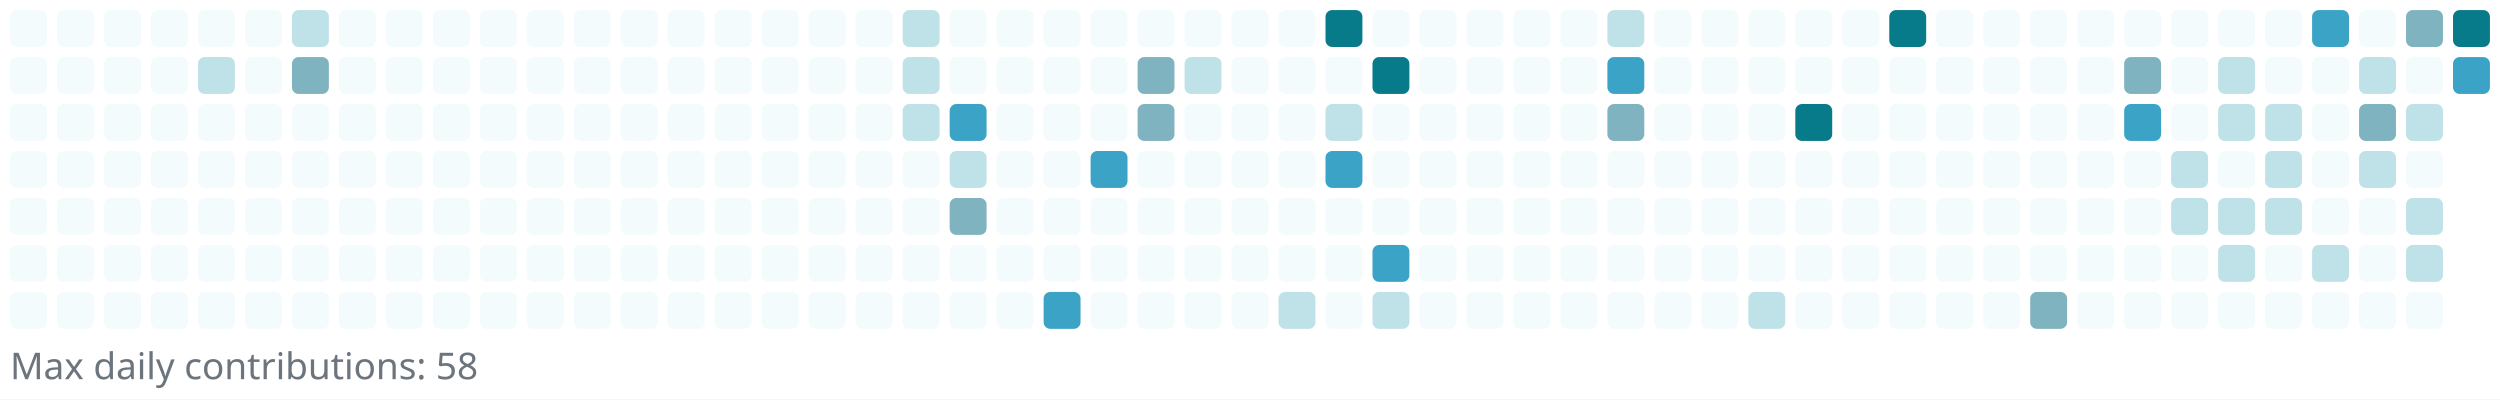
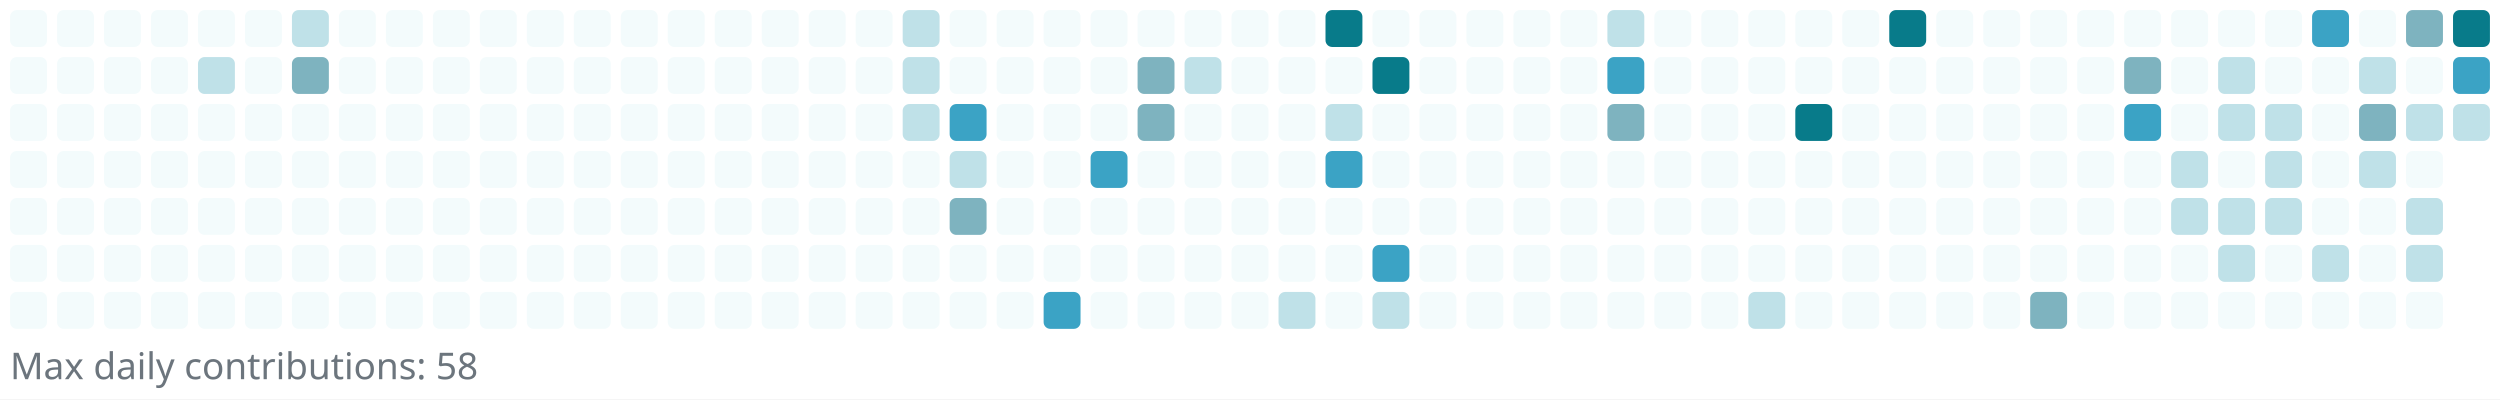
<svg xmlns="http://www.w3.org/2000/svg" width="745" height="119" viewBox="0 0 745 119" role="img" aria-label="Reotech736 contributions">
  <rect x="0" y="0" width="745" height="119" fill="white" />
  <g>
    <rect x="3" y="3" width="11" height="11" rx="2" ry="2" fill="#f3fbfc" />
    <rect x="3" y="17" width="11" height="11" rx="2" ry="2" fill="#f3fbfc" />
    <rect x="3" y="31" width="11" height="11" rx="2" ry="2" fill="#f3fbfc" />
    <rect x="3" y="45" width="11" height="11" rx="2" ry="2" fill="#f3fbfc" />
    <rect x="3" y="59" width="11" height="11" rx="2" ry="2" fill="#f3fbfc" />
    <rect x="3" y="73" width="11" height="11" rx="2" ry="2" fill="#f3fbfc" />
    <rect x="3" y="87" width="11" height="11" rx="2" ry="2" fill="#f3fbfc" />
    <rect x="17" y="3" width="11" height="11" rx="2" ry="2" fill="#f3fbfc" />
    <rect x="17" y="17" width="11" height="11" rx="2" ry="2" fill="#f3fbfc" />
    <rect x="17" y="31" width="11" height="11" rx="2" ry="2" fill="#f3fbfc" />
    <rect x="17" y="45" width="11" height="11" rx="2" ry="2" fill="#f3fbfc" />
    <rect x="17" y="59" width="11" height="11" rx="2" ry="2" fill="#f3fbfc" />
    <rect x="17" y="73" width="11" height="11" rx="2" ry="2" fill="#f3fbfc" />
    <rect x="17" y="87" width="11" height="11" rx="2" ry="2" fill="#f3fbfc" />
    <rect x="31" y="3" width="11" height="11" rx="2" ry="2" fill="#f3fbfc" />
    <rect x="31" y="17" width="11" height="11" rx="2" ry="2" fill="#f3fbfc" />
    <rect x="31" y="31" width="11" height="11" rx="2" ry="2" fill="#f3fbfc" />
    <rect x="31" y="45" width="11" height="11" rx="2" ry="2" fill="#f3fbfc" />
    <rect x="31" y="59" width="11" height="11" rx="2" ry="2" fill="#f3fbfc" />
    <rect x="31" y="73" width="11" height="11" rx="2" ry="2" fill="#f3fbfc" />
    <rect x="31" y="87" width="11" height="11" rx="2" ry="2" fill="#f3fbfc" />
    <rect x="45" y="3" width="11" height="11" rx="2" ry="2" fill="#f3fbfc" />
    <rect x="45" y="17" width="11" height="11" rx="2" ry="2" fill="#f3fbfc" />
    <rect x="45" y="31" width="11" height="11" rx="2" ry="2" fill="#f3fbfc" />
    <rect x="45" y="45" width="11" height="11" rx="2" ry="2" fill="#f3fbfc" />
    <rect x="45" y="59" width="11" height="11" rx="2" ry="2" fill="#f3fbfc" />
    <rect x="45" y="73" width="11" height="11" rx="2" ry="2" fill="#f3fbfc" />
    <rect x="45" y="87" width="11" height="11" rx="2" ry="2" fill="#f3fbfc" />
    <rect x="59" y="3" width="11" height="11" rx="2" ry="2" fill="#f3fbfc" />
    <rect x="59" y="17" width="11" height="11" rx="2" ry="2" fill="#bfe1e8" />
    <rect x="59" y="31" width="11" height="11" rx="2" ry="2" fill="#f3fbfc" />
    <rect x="59" y="45" width="11" height="11" rx="2" ry="2" fill="#f3fbfc" />
    <rect x="59" y="59" width="11" height="11" rx="2" ry="2" fill="#f3fbfc" />
    <rect x="59" y="73" width="11" height="11" rx="2" ry="2" fill="#f3fbfc" />
    <rect x="59" y="87" width="11" height="11" rx="2" ry="2" fill="#f3fbfc" />
    <rect x="73" y="3" width="11" height="11" rx="2" ry="2" fill="#f3fbfc" />
    <rect x="73" y="17" width="11" height="11" rx="2" ry="2" fill="#f3fbfc" />
    <rect x="73" y="31" width="11" height="11" rx="2" ry="2" fill="#f3fbfc" />
    <rect x="73" y="45" width="11" height="11" rx="2" ry="2" fill="#f3fbfc" />
    <rect x="73" y="59" width="11" height="11" rx="2" ry="2" fill="#f3fbfc" />
    <rect x="73" y="73" width="11" height="11" rx="2" ry="2" fill="#f3fbfc" />
    <rect x="73" y="87" width="11" height="11" rx="2" ry="2" fill="#f3fbfc" />
    <rect x="87" y="3" width="11" height="11" rx="2" ry="2" fill="#bfe1e8" />
    <rect x="87" y="17" width="11" height="11" rx="2" ry="2" fill="#7eb3bf" />
    <rect x="87" y="31" width="11" height="11" rx="2" ry="2" fill="#f3fbfc" />
    <rect x="87" y="45" width="11" height="11" rx="2" ry="2" fill="#f3fbfc" />
    <rect x="87" y="59" width="11" height="11" rx="2" ry="2" fill="#f3fbfc" />
    <rect x="87" y="73" width="11" height="11" rx="2" ry="2" fill="#f3fbfc" />
    <rect x="87" y="87" width="11" height="11" rx="2" ry="2" fill="#f3fbfc" />
    <rect x="101" y="3" width="11" height="11" rx="2" ry="2" fill="#f3fbfc" />
    <rect x="101" y="17" width="11" height="11" rx="2" ry="2" fill="#f3fbfc" />
    <rect x="101" y="31" width="11" height="11" rx="2" ry="2" fill="#f3fbfc" />
    <rect x="101" y="45" width="11" height="11" rx="2" ry="2" fill="#f3fbfc" />
    <rect x="101" y="59" width="11" height="11" rx="2" ry="2" fill="#f3fbfc" />
    <rect x="101" y="73" width="11" height="11" rx="2" ry="2" fill="#f3fbfc" />
    <rect x="101" y="87" width="11" height="11" rx="2" ry="2" fill="#f3fbfc" />
    <rect x="115" y="3" width="11" height="11" rx="2" ry="2" fill="#f3fbfc" />
    <rect x="115" y="17" width="11" height="11" rx="2" ry="2" fill="#f3fbfc" />
    <rect x="115" y="31" width="11" height="11" rx="2" ry="2" fill="#f3fbfc" />
    <rect x="115" y="45" width="11" height="11" rx="2" ry="2" fill="#f3fbfc" />
    <rect x="115" y="59" width="11" height="11" rx="2" ry="2" fill="#f3fbfc" />
    <rect x="115" y="73" width="11" height="11" rx="2" ry="2" fill="#f3fbfc" />
    <rect x="115" y="87" width="11" height="11" rx="2" ry="2" fill="#f3fbfc" />
    <rect x="129" y="3" width="11" height="11" rx="2" ry="2" fill="#f3fbfc" />
    <rect x="129" y="17" width="11" height="11" rx="2" ry="2" fill="#f3fbfc" />
    <rect x="129" y="31" width="11" height="11" rx="2" ry="2" fill="#f3fbfc" />
    <rect x="129" y="45" width="11" height="11" rx="2" ry="2" fill="#f3fbfc" />
    <rect x="129" y="59" width="11" height="11" rx="2" ry="2" fill="#f3fbfc" />
    <rect x="129" y="73" width="11" height="11" rx="2" ry="2" fill="#f3fbfc" />
    <rect x="129" y="87" width="11" height="11" rx="2" ry="2" fill="#f3fbfc" />
    <rect x="143" y="3" width="11" height="11" rx="2" ry="2" fill="#f3fbfc" />
    <rect x="143" y="17" width="11" height="11" rx="2" ry="2" fill="#f3fbfc" />
    <rect x="143" y="31" width="11" height="11" rx="2" ry="2" fill="#f3fbfc" />
    <rect x="143" y="45" width="11" height="11" rx="2" ry="2" fill="#f3fbfc" />
    <rect x="143" y="59" width="11" height="11" rx="2" ry="2" fill="#f3fbfc" />
    <rect x="143" y="73" width="11" height="11" rx="2" ry="2" fill="#f3fbfc" />
    <rect x="143" y="87" width="11" height="11" rx="2" ry="2" fill="#f3fbfc" />
    <rect x="157" y="3" width="11" height="11" rx="2" ry="2" fill="#f3fbfc" />
    <rect x="157" y="17" width="11" height="11" rx="2" ry="2" fill="#f3fbfc" />
    <rect x="157" y="31" width="11" height="11" rx="2" ry="2" fill="#f3fbfc" />
    <rect x="157" y="45" width="11" height="11" rx="2" ry="2" fill="#f3fbfc" />
    <rect x="157" y="59" width="11" height="11" rx="2" ry="2" fill="#f3fbfc" />
    <rect x="157" y="73" width="11" height="11" rx="2" ry="2" fill="#f3fbfc" />
    <rect x="157" y="87" width="11" height="11" rx="2" ry="2" fill="#f3fbfc" />
    <rect x="171" y="3" width="11" height="11" rx="2" ry="2" fill="#f3fbfc" />
    <rect x="171" y="17" width="11" height="11" rx="2" ry="2" fill="#f3fbfc" />
    <rect x="171" y="31" width="11" height="11" rx="2" ry="2" fill="#f3fbfc" />
    <rect x="171" y="45" width="11" height="11" rx="2" ry="2" fill="#f3fbfc" />
    <rect x="171" y="59" width="11" height="11" rx="2" ry="2" fill="#f3fbfc" />
    <rect x="171" y="73" width="11" height="11" rx="2" ry="2" fill="#f3fbfc" />
    <rect x="171" y="87" width="11" height="11" rx="2" ry="2" fill="#f3fbfc" />
    <rect x="185" y="3" width="11" height="11" rx="2" ry="2" fill="#f3fbfc" />
    <rect x="185" y="17" width="11" height="11" rx="2" ry="2" fill="#f3fbfc" />
    <rect x="185" y="31" width="11" height="11" rx="2" ry="2" fill="#f3fbfc" />
    <rect x="185" y="45" width="11" height="11" rx="2" ry="2" fill="#f3fbfc" />
    <rect x="185" y="59" width="11" height="11" rx="2" ry="2" fill="#f3fbfc" />
    <rect x="185" y="73" width="11" height="11" rx="2" ry="2" fill="#f3fbfc" />
    <rect x="185" y="87" width="11" height="11" rx="2" ry="2" fill="#f3fbfc" />
    <rect x="199" y="3" width="11" height="11" rx="2" ry="2" fill="#f3fbfc" />
    <rect x="199" y="17" width="11" height="11" rx="2" ry="2" fill="#f3fbfc" />
    <rect x="199" y="31" width="11" height="11" rx="2" ry="2" fill="#f3fbfc" />
    <rect x="199" y="45" width="11" height="11" rx="2" ry="2" fill="#f3fbfc" />
    <rect x="199" y="59" width="11" height="11" rx="2" ry="2" fill="#f3fbfc" />
    <rect x="199" y="73" width="11" height="11" rx="2" ry="2" fill="#f3fbfc" />
    <rect x="199" y="87" width="11" height="11" rx="2" ry="2" fill="#f3fbfc" />
    <rect x="213" y="3" width="11" height="11" rx="2" ry="2" fill="#f3fbfc" />
    <rect x="213" y="17" width="11" height="11" rx="2" ry="2" fill="#f3fbfc" />
    <rect x="213" y="31" width="11" height="11" rx="2" ry="2" fill="#f3fbfc" />
    <rect x="213" y="45" width="11" height="11" rx="2" ry="2" fill="#f3fbfc" />
    <rect x="213" y="59" width="11" height="11" rx="2" ry="2" fill="#f3fbfc" />
    <rect x="213" y="73" width="11" height="11" rx="2" ry="2" fill="#f3fbfc" />
    <rect x="213" y="87" width="11" height="11" rx="2" ry="2" fill="#f3fbfc" />
    <rect x="227" y="3" width="11" height="11" rx="2" ry="2" fill="#f3fbfc" />
    <rect x="227" y="17" width="11" height="11" rx="2" ry="2" fill="#f3fbfc" />
    <rect x="227" y="31" width="11" height="11" rx="2" ry="2" fill="#f3fbfc" />
    <rect x="227" y="45" width="11" height="11" rx="2" ry="2" fill="#f3fbfc" />
    <rect x="227" y="59" width="11" height="11" rx="2" ry="2" fill="#f3fbfc" />
    <rect x="227" y="73" width="11" height="11" rx="2" ry="2" fill="#f3fbfc" />
    <rect x="227" y="87" width="11" height="11" rx="2" ry="2" fill="#f3fbfc" />
    <rect x="241" y="3" width="11" height="11" rx="2" ry="2" fill="#f3fbfc" />
    <rect x="241" y="17" width="11" height="11" rx="2" ry="2" fill="#f3fbfc" />
    <rect x="241" y="31" width="11" height="11" rx="2" ry="2" fill="#f3fbfc" />
    <rect x="241" y="45" width="11" height="11" rx="2" ry="2" fill="#f3fbfc" />
    <rect x="241" y="59" width="11" height="11" rx="2" ry="2" fill="#f3fbfc" />
    <rect x="241" y="73" width="11" height="11" rx="2" ry="2" fill="#f3fbfc" />
    <rect x="241" y="87" width="11" height="11" rx="2" ry="2" fill="#f3fbfc" />
    <rect x="255" y="3" width="11" height="11" rx="2" ry="2" fill="#f3fbfc" />
    <rect x="255" y="17" width="11" height="11" rx="2" ry="2" fill="#f3fbfc" />
    <rect x="255" y="31" width="11" height="11" rx="2" ry="2" fill="#f3fbfc" />
    <rect x="255" y="45" width="11" height="11" rx="2" ry="2" fill="#f3fbfc" />
    <rect x="255" y="59" width="11" height="11" rx="2" ry="2" fill="#f3fbfc" />
    <rect x="255" y="73" width="11" height="11" rx="2" ry="2" fill="#f3fbfc" />
    <rect x="255" y="87" width="11" height="11" rx="2" ry="2" fill="#f3fbfc" />
    <rect x="269" y="3" width="11" height="11" rx="2" ry="2" fill="#bfe1e8" />
    <rect x="269" y="17" width="11" height="11" rx="2" ry="2" fill="#bfe1e8" />
    <rect x="269" y="31" width="11" height="11" rx="2" ry="2" fill="#bfe1e8" />
    <rect x="269" y="45" width="11" height="11" rx="2" ry="2" fill="#f3fbfc" />
    <rect x="269" y="59" width="11" height="11" rx="2" ry="2" fill="#f3fbfc" />
    <rect x="269" y="73" width="11" height="11" rx="2" ry="2" fill="#f3fbfc" />
    <rect x="269" y="87" width="11" height="11" rx="2" ry="2" fill="#f3fbfc" />
    <rect x="283" y="3" width="11" height="11" rx="2" ry="2" fill="#f3fbfc" />
    <rect x="283" y="17" width="11" height="11" rx="2" ry="2" fill="#f3fbfc" />
    <rect x="283" y="31" width="11" height="11" rx="2" ry="2" fill="#3ba3c5" />
    <rect x="283" y="45" width="11" height="11" rx="2" ry="2" fill="#bfe1e8" />
    <rect x="283" y="59" width="11" height="11" rx="2" ry="2" fill="#7eb3bf" />
    <rect x="283" y="73" width="11" height="11" rx="2" ry="2" fill="#f3fbfc" />
    <rect x="283" y="87" width="11" height="11" rx="2" ry="2" fill="#f3fbfc" />
    <rect x="297" y="3" width="11" height="11" rx="2" ry="2" fill="#f3fbfc" />
    <rect x="297" y="17" width="11" height="11" rx="2" ry="2" fill="#f3fbfc" />
    <rect x="297" y="31" width="11" height="11" rx="2" ry="2" fill="#f3fbfc" />
    <rect x="297" y="45" width="11" height="11" rx="2" ry="2" fill="#f3fbfc" />
    <rect x="297" y="59" width="11" height="11" rx="2" ry="2" fill="#f3fbfc" />
    <rect x="297" y="73" width="11" height="11" rx="2" ry="2" fill="#f3fbfc" />
    <rect x="297" y="87" width="11" height="11" rx="2" ry="2" fill="#f3fbfc" />
    <rect x="311" y="3" width="11" height="11" rx="2" ry="2" fill="#f3fbfc" />
    <rect x="311" y="17" width="11" height="11" rx="2" ry="2" fill="#f3fbfc" />
    <rect x="311" y="31" width="11" height="11" rx="2" ry="2" fill="#f3fbfc" />
    <rect x="311" y="45" width="11" height="11" rx="2" ry="2" fill="#f3fbfc" />
    <rect x="311" y="59" width="11" height="11" rx="2" ry="2" fill="#f3fbfc" />
    <rect x="311" y="73" width="11" height="11" rx="2" ry="2" fill="#f3fbfc" />
    <rect x="311" y="87" width="11" height="11" rx="2" ry="2" fill="#3ba3c5" />
    <rect x="325" y="3" width="11" height="11" rx="2" ry="2" fill="#f3fbfc" />
    <rect x="325" y="17" width="11" height="11" rx="2" ry="2" fill="#f3fbfc" />
    <rect x="325" y="31" width="11" height="11" rx="2" ry="2" fill="#f3fbfc" />
    <rect x="325" y="45" width="11" height="11" rx="2" ry="2" fill="#3ba3c5" />
    <rect x="325" y="59" width="11" height="11" rx="2" ry="2" fill="#f3fbfc" />
    <rect x="325" y="73" width="11" height="11" rx="2" ry="2" fill="#f3fbfc" />
    <rect x="325" y="87" width="11" height="11" rx="2" ry="2" fill="#f3fbfc" />
    <rect x="339" y="3" width="11" height="11" rx="2" ry="2" fill="#f3fbfc" />
    <rect x="339" y="17" width="11" height="11" rx="2" ry="2" fill="#7eb3bf" />
    <rect x="339" y="31" width="11" height="11" rx="2" ry="2" fill="#7eb3bf" />
    <rect x="339" y="45" width="11" height="11" rx="2" ry="2" fill="#f3fbfc" />
    <rect x="339" y="59" width="11" height="11" rx="2" ry="2" fill="#f3fbfc" />
    <rect x="339" y="73" width="11" height="11" rx="2" ry="2" fill="#f3fbfc" />
    <rect x="339" y="87" width="11" height="11" rx="2" ry="2" fill="#f3fbfc" />
    <rect x="353" y="3" width="11" height="11" rx="2" ry="2" fill="#f3fbfc" />
    <rect x="353" y="17" width="11" height="11" rx="2" ry="2" fill="#bfe1e8" />
    <rect x="353" y="31" width="11" height="11" rx="2" ry="2" fill="#f3fbfc" />
    <rect x="353" y="45" width="11" height="11" rx="2" ry="2" fill="#f3fbfc" />
    <rect x="353" y="59" width="11" height="11" rx="2" ry="2" fill="#f3fbfc" />
    <rect x="353" y="73" width="11" height="11" rx="2" ry="2" fill="#f3fbfc" />
    <rect x="353" y="87" width="11" height="11" rx="2" ry="2" fill="#f3fbfc" />
    <rect x="367" y="3" width="11" height="11" rx="2" ry="2" fill="#f3fbfc" />
    <rect x="367" y="17" width="11" height="11" rx="2" ry="2" fill="#f3fbfc" />
    <rect x="367" y="31" width="11" height="11" rx="2" ry="2" fill="#f3fbfc" />
    <rect x="367" y="45" width="11" height="11" rx="2" ry="2" fill="#f3fbfc" />
    <rect x="367" y="59" width="11" height="11" rx="2" ry="2" fill="#f3fbfc" />
    <rect x="367" y="73" width="11" height="11" rx="2" ry="2" fill="#f3fbfc" />
    <rect x="367" y="87" width="11" height="11" rx="2" ry="2" fill="#f3fbfc" />
    <rect x="381" y="3" width="11" height="11" rx="2" ry="2" fill="#f3fbfc" />
    <rect x="381" y="17" width="11" height="11" rx="2" ry="2" fill="#f3fbfc" />
    <rect x="381" y="31" width="11" height="11" rx="2" ry="2" fill="#f3fbfc" />
    <rect x="381" y="45" width="11" height="11" rx="2" ry="2" fill="#f3fbfc" />
    <rect x="381" y="59" width="11" height="11" rx="2" ry="2" fill="#f3fbfc" />
    <rect x="381" y="73" width="11" height="11" rx="2" ry="2" fill="#f3fbfc" />
    <rect x="381" y="87" width="11" height="11" rx="2" ry="2" fill="#bfe1e8" />
    <rect x="395" y="3" width="11" height="11" rx="2" ry="2" fill="#087b8a" />
    <rect x="395" y="17" width="11" height="11" rx="2" ry="2" fill="#f3fbfc" />
    <rect x="395" y="31" width="11" height="11" rx="2" ry="2" fill="#bfe1e8" />
    <rect x="395" y="45" width="11" height="11" rx="2" ry="2" fill="#3ba3c5" />
    <rect x="395" y="59" width="11" height="11" rx="2" ry="2" fill="#f3fbfc" />
    <rect x="395" y="73" width="11" height="11" rx="2" ry="2" fill="#f3fbfc" />
    <rect x="395" y="87" width="11" height="11" rx="2" ry="2" fill="#f3fbfc" />
    <rect x="409" y="3" width="11" height="11" rx="2" ry="2" fill="#f3fbfc" />
    <rect x="409" y="17" width="11" height="11" rx="2" ry="2" fill="#087b8a" />
    <rect x="409" y="31" width="11" height="11" rx="2" ry="2" fill="#f3fbfc" />
    <rect x="409" y="45" width="11" height="11" rx="2" ry="2" fill="#f3fbfc" />
    <rect x="409" y="59" width="11" height="11" rx="2" ry="2" fill="#f3fbfc" />
    <rect x="409" y="73" width="11" height="11" rx="2" ry="2" fill="#3ba3c5" />
    <rect x="409" y="87" width="11" height="11" rx="2" ry="2" fill="#bfe1e8" />
    <rect x="423" y="3" width="11" height="11" rx="2" ry="2" fill="#f3fbfc" />
    <rect x="423" y="17" width="11" height="11" rx="2" ry="2" fill="#f3fbfc" />
    <rect x="423" y="31" width="11" height="11" rx="2" ry="2" fill="#f3fbfc" />
    <rect x="423" y="45" width="11" height="11" rx="2" ry="2" fill="#f3fbfc" />
    <rect x="423" y="59" width="11" height="11" rx="2" ry="2" fill="#f3fbfc" />
    <rect x="423" y="73" width="11" height="11" rx="2" ry="2" fill="#f3fbfc" />
    <rect x="423" y="87" width="11" height="11" rx="2" ry="2" fill="#f3fbfc" />
    <rect x="437" y="3" width="11" height="11" rx="2" ry="2" fill="#f3fbfc" />
    <rect x="437" y="17" width="11" height="11" rx="2" ry="2" fill="#f3fbfc" />
    <rect x="437" y="31" width="11" height="11" rx="2" ry="2" fill="#f3fbfc" />
    <rect x="437" y="45" width="11" height="11" rx="2" ry="2" fill="#f3fbfc" />
    <rect x="437" y="59" width="11" height="11" rx="2" ry="2" fill="#f3fbfc" />
    <rect x="437" y="73" width="11" height="11" rx="2" ry="2" fill="#f3fbfc" />
    <rect x="437" y="87" width="11" height="11" rx="2" ry="2" fill="#f3fbfc" />
    <rect x="451" y="3" width="11" height="11" rx="2" ry="2" fill="#f3fbfc" />
    <rect x="451" y="17" width="11" height="11" rx="2" ry="2" fill="#f3fbfc" />
    <rect x="451" y="31" width="11" height="11" rx="2" ry="2" fill="#f3fbfc" />
    <rect x="451" y="45" width="11" height="11" rx="2" ry="2" fill="#f3fbfc" />
    <rect x="451" y="59" width="11" height="11" rx="2" ry="2" fill="#f3fbfc" />
    <rect x="451" y="73" width="11" height="11" rx="2" ry="2" fill="#f3fbfc" />
    <rect x="451" y="87" width="11" height="11" rx="2" ry="2" fill="#f3fbfc" />
    <rect x="465" y="3" width="11" height="11" rx="2" ry="2" fill="#f3fbfc" />
    <rect x="465" y="17" width="11" height="11" rx="2" ry="2" fill="#f3fbfc" />
    <rect x="465" y="31" width="11" height="11" rx="2" ry="2" fill="#f3fbfc" />
    <rect x="465" y="45" width="11" height="11" rx="2" ry="2" fill="#f3fbfc" />
    <rect x="465" y="59" width="11" height="11" rx="2" ry="2" fill="#f3fbfc" />
    <rect x="465" y="73" width="11" height="11" rx="2" ry="2" fill="#f3fbfc" />
    <rect x="465" y="87" width="11" height="11" rx="2" ry="2" fill="#f3fbfc" />
    <rect x="479" y="3" width="11" height="11" rx="2" ry="2" fill="#bfe1e8" />
    <rect x="479" y="17" width="11" height="11" rx="2" ry="2" fill="#3ba3c5" />
    <rect x="479" y="31" width="11" height="11" rx="2" ry="2" fill="#7eb3bf" />
    <rect x="479" y="45" width="11" height="11" rx="2" ry="2" fill="#f3fbfc" />
    <rect x="479" y="59" width="11" height="11" rx="2" ry="2" fill="#f3fbfc" />
    <rect x="479" y="73" width="11" height="11" rx="2" ry="2" fill="#f3fbfc" />
    <rect x="479" y="87" width="11" height="11" rx="2" ry="2" fill="#f3fbfc" />
    <rect x="493" y="3" width="11" height="11" rx="2" ry="2" fill="#f3fbfc" />
    <rect x="493" y="17" width="11" height="11" rx="2" ry="2" fill="#f3fbfc" />
    <rect x="493" y="31" width="11" height="11" rx="2" ry="2" fill="#f3fbfc" />
    <rect x="493" y="45" width="11" height="11" rx="2" ry="2" fill="#f3fbfc" />
    <rect x="493" y="59" width="11" height="11" rx="2" ry="2" fill="#f3fbfc" />
    <rect x="493" y="73" width="11" height="11" rx="2" ry="2" fill="#f3fbfc" />
    <rect x="493" y="87" width="11" height="11" rx="2" ry="2" fill="#f3fbfc" />
    <rect x="507" y="3" width="11" height="11" rx="2" ry="2" fill="#f3fbfc" />
    <rect x="507" y="17" width="11" height="11" rx="2" ry="2" fill="#f3fbfc" />
    <rect x="507" y="31" width="11" height="11" rx="2" ry="2" fill="#f3fbfc" />
    <rect x="507" y="45" width="11" height="11" rx="2" ry="2" fill="#f3fbfc" />
    <rect x="507" y="59" width="11" height="11" rx="2" ry="2" fill="#f3fbfc" />
    <rect x="507" y="73" width="11" height="11" rx="2" ry="2" fill="#f3fbfc" />
    <rect x="507" y="87" width="11" height="11" rx="2" ry="2" fill="#f3fbfc" />
    <rect x="521" y="3" width="11" height="11" rx="2" ry="2" fill="#f3fbfc" />
    <rect x="521" y="17" width="11" height="11" rx="2" ry="2" fill="#f3fbfc" />
    <rect x="521" y="31" width="11" height="11" rx="2" ry="2" fill="#f3fbfc" />
    <rect x="521" y="45" width="11" height="11" rx="2" ry="2" fill="#f3fbfc" />
    <rect x="521" y="59" width="11" height="11" rx="2" ry="2" fill="#f3fbfc" />
    <rect x="521" y="73" width="11" height="11" rx="2" ry="2" fill="#f3fbfc" />
    <rect x="521" y="87" width="11" height="11" rx="2" ry="2" fill="#bfe1e8" />
    <rect x="535" y="3" width="11" height="11" rx="2" ry="2" fill="#f3fbfc" />
    <rect x="535" y="17" width="11" height="11" rx="2" ry="2" fill="#f3fbfc" />
    <rect x="535" y="31" width="11" height="11" rx="2" ry="2" fill="#087b8a" />
    <rect x="535" y="45" width="11" height="11" rx="2" ry="2" fill="#f3fbfc" />
    <rect x="535" y="59" width="11" height="11" rx="2" ry="2" fill="#f3fbfc" />
    <rect x="535" y="73" width="11" height="11" rx="2" ry="2" fill="#f3fbfc" />
    <rect x="535" y="87" width="11" height="11" rx="2" ry="2" fill="#f3fbfc" />
    <rect x="549" y="3" width="11" height="11" rx="2" ry="2" fill="#f3fbfc" />
    <rect x="549" y="17" width="11" height="11" rx="2" ry="2" fill="#f3fbfc" />
    <rect x="549" y="31" width="11" height="11" rx="2" ry="2" fill="#f3fbfc" />
    <rect x="549" y="45" width="11" height="11" rx="2" ry="2" fill="#f3fbfc" />
    <rect x="549" y="59" width="11" height="11" rx="2" ry="2" fill="#f3fbfc" />
    <rect x="549" y="73" width="11" height="11" rx="2" ry="2" fill="#f3fbfc" />
    <rect x="549" y="87" width="11" height="11" rx="2" ry="2" fill="#f3fbfc" />
    <rect x="563" y="3" width="11" height="11" rx="2" ry="2" fill="#087b8a" />
    <rect x="563" y="17" width="11" height="11" rx="2" ry="2" fill="#f3fbfc" />
    <rect x="563" y="31" width="11" height="11" rx="2" ry="2" fill="#f3fbfc" />
    <rect x="563" y="45" width="11" height="11" rx="2" ry="2" fill="#f3fbfc" />
    <rect x="563" y="59" width="11" height="11" rx="2" ry="2" fill="#f3fbfc" />
    <rect x="563" y="73" width="11" height="11" rx="2" ry="2" fill="#f3fbfc" />
    <rect x="563" y="87" width="11" height="11" rx="2" ry="2" fill="#f3fbfc" />
    <rect x="577" y="3" width="11" height="11" rx="2" ry="2" fill="#f3fbfc" />
    <rect x="577" y="17" width="11" height="11" rx="2" ry="2" fill="#f3fbfc" />
    <rect x="577" y="31" width="11" height="11" rx="2" ry="2" fill="#f3fbfc" />
    <rect x="577" y="45" width="11" height="11" rx="2" ry="2" fill="#f3fbfc" />
    <rect x="577" y="59" width="11" height="11" rx="2" ry="2" fill="#f3fbfc" />
    <rect x="577" y="73" width="11" height="11" rx="2" ry="2" fill="#f3fbfc" />
    <rect x="577" y="87" width="11" height="11" rx="2" ry="2" fill="#f3fbfc" />
    <rect x="591" y="3" width="11" height="11" rx="2" ry="2" fill="#f3fbfc" />
    <rect x="591" y="17" width="11" height="11" rx="2" ry="2" fill="#f3fbfc" />
    <rect x="591" y="31" width="11" height="11" rx="2" ry="2" fill="#f3fbfc" />
    <rect x="591" y="45" width="11" height="11" rx="2" ry="2" fill="#f3fbfc" />
    <rect x="591" y="59" width="11" height="11" rx="2" ry="2" fill="#f3fbfc" />
    <rect x="591" y="73" width="11" height="11" rx="2" ry="2" fill="#f3fbfc" />
    <rect x="591" y="87" width="11" height="11" rx="2" ry="2" fill="#f3fbfc" />
    <rect x="605" y="3" width="11" height="11" rx="2" ry="2" fill="#f3fbfc" />
    <rect x="605" y="17" width="11" height="11" rx="2" ry="2" fill="#f3fbfc" />
    <rect x="605" y="31" width="11" height="11" rx="2" ry="2" fill="#f3fbfc" />
    <rect x="605" y="45" width="11" height="11" rx="2" ry="2" fill="#f3fbfc" />
    <rect x="605" y="59" width="11" height="11" rx="2" ry="2" fill="#f3fbfc" />
    <rect x="605" y="73" width="11" height="11" rx="2" ry="2" fill="#f3fbfc" />
    <rect x="605" y="87" width="11" height="11" rx="2" ry="2" fill="#7eb3bf" />
    <rect x="619" y="3" width="11" height="11" rx="2" ry="2" fill="#f3fbfc" />
    <rect x="619" y="17" width="11" height="11" rx="2" ry="2" fill="#f3fbfc" />
    <rect x="619" y="31" width="11" height="11" rx="2" ry="2" fill="#f3fbfc" />
    <rect x="619" y="45" width="11" height="11" rx="2" ry="2" fill="#f3fbfc" />
    <rect x="619" y="59" width="11" height="11" rx="2" ry="2" fill="#f3fbfc" />
    <rect x="619" y="73" width="11" height="11" rx="2" ry="2" fill="#f3fbfc" />
    <rect x="619" y="87" width="11" height="11" rx="2" ry="2" fill="#f3fbfc" />
    <rect x="633" y="3" width="11" height="11" rx="2" ry="2" fill="#f3fbfc" />
    <rect x="633" y="17" width="11" height="11" rx="2" ry="2" fill="#7eb3bf" />
    <rect x="633" y="31" width="11" height="11" rx="2" ry="2" fill="#3ba3c5" />
    <rect x="633" y="45" width="11" height="11" rx="2" ry="2" fill="#f3fbfc" />
    <rect x="633" y="59" width="11" height="11" rx="2" ry="2" fill="#f3fbfc" />
    <rect x="633" y="73" width="11" height="11" rx="2" ry="2" fill="#f3fbfc" />
    <rect x="633" y="87" width="11" height="11" rx="2" ry="2" fill="#f3fbfc" />
    <rect x="647" y="3" width="11" height="11" rx="2" ry="2" fill="#f3fbfc" />
    <rect x="647" y="17" width="11" height="11" rx="2" ry="2" fill="#f3fbfc" />
    <rect x="647" y="31" width="11" height="11" rx="2" ry="2" fill="#f3fbfc" />
    <rect x="647" y="45" width="11" height="11" rx="2" ry="2" fill="#bfe1e8" />
    <rect x="647" y="59" width="11" height="11" rx="2" ry="2" fill="#bfe1e8" />
    <rect x="647" y="73" width="11" height="11" rx="2" ry="2" fill="#f3fbfc" />
    <rect x="647" y="87" width="11" height="11" rx="2" ry="2" fill="#f3fbfc" />
    <rect x="661" y="3" width="11" height="11" rx="2" ry="2" fill="#f3fbfc" />
    <rect x="661" y="17" width="11" height="11" rx="2" ry="2" fill="#bfe1e8" />
    <rect x="661" y="31" width="11" height="11" rx="2" ry="2" fill="#bfe1e8" />
    <rect x="661" y="45" width="11" height="11" rx="2" ry="2" fill="#f3fbfc" />
    <rect x="661" y="59" width="11" height="11" rx="2" ry="2" fill="#bfe1e8" />
    <rect x="661" y="73" width="11" height="11" rx="2" ry="2" fill="#bfe1e8" />
    <rect x="661" y="87" width="11" height="11" rx="2" ry="2" fill="#f3fbfc" />
    <rect x="675" y="3" width="11" height="11" rx="2" ry="2" fill="#f3fbfc" />
    <rect x="675" y="17" width="11" height="11" rx="2" ry="2" fill="#f3fbfc" />
    <rect x="675" y="31" width="11" height="11" rx="2" ry="2" fill="#bfe1e8" />
    <rect x="675" y="45" width="11" height="11" rx="2" ry="2" fill="#bfe1e8" />
    <rect x="675" y="59" width="11" height="11" rx="2" ry="2" fill="#bfe1e8" />
    <rect x="675" y="73" width="11" height="11" rx="2" ry="2" fill="#f3fbfc" />
    <rect x="675" y="87" width="11" height="11" rx="2" ry="2" fill="#f3fbfc" />
    <rect x="689" y="3" width="11" height="11" rx="2" ry="2" fill="#3ba3c5" />
    <rect x="689" y="17" width="11" height="11" rx="2" ry="2" fill="#f3fbfc" />
    <rect x="689" y="31" width="11" height="11" rx="2" ry="2" fill="#f3fbfc" />
    <rect x="689" y="45" width="11" height="11" rx="2" ry="2" fill="#f3fbfc" />
    <rect x="689" y="59" width="11" height="11" rx="2" ry="2" fill="#f3fbfc" />
    <rect x="689" y="73" width="11" height="11" rx="2" ry="2" fill="#bfe1e8" />
    <rect x="689" y="87" width="11" height="11" rx="2" ry="2" fill="#f3fbfc" />
    <rect x="703" y="3" width="11" height="11" rx="2" ry="2" fill="#f3fbfc" />
    <rect x="703" y="17" width="11" height="11" rx="2" ry="2" fill="#bfe1e8" />
    <rect x="703" y="31" width="11" height="11" rx="2" ry="2" fill="#7eb3bf" />
    <rect x="703" y="45" width="11" height="11" rx="2" ry="2" fill="#bfe1e8" />
    <rect x="703" y="59" width="11" height="11" rx="2" ry="2" fill="#f3fbfc" />
    <rect x="703" y="73" width="11" height="11" rx="2" ry="2" fill="#f3fbfc" />
    <rect x="703" y="87" width="11" height="11" rx="2" ry="2" fill="#f3fbfc" />
    <rect x="717" y="3" width="11" height="11" rx="2" ry="2" fill="#7eb3bf" />
    <rect x="717" y="17" width="11" height="11" rx="2" ry="2" fill="#f3fbfc" />
    <rect x="717" y="31" width="11" height="11" rx="2" ry="2" fill="#bfe1e8" />
    <rect x="717" y="45" width="11" height="11" rx="2" ry="2" fill="#f3fbfc" />
    <rect x="717" y="59" width="11" height="11" rx="2" ry="2" fill="#bfe1e8" />
    <rect x="717" y="73" width="11" height="11" rx="2" ry="2" fill="#bfe1e8" />
    <rect x="717" y="87" width="11" height="11" rx="2" ry="2" fill="#f3fbfc" />
    <rect x="731" y="3" width="11" height="11" rx="2" ry="2" fill="#087b8a" />
    <rect x="731" y="17" width="11" height="11" rx="2" ry="2" fill="#3ba3c5" />
+     <rect x="731" y="31" width="11" height="11" rx="2" ry="2" fill="#bfe1e8" />
  </g>
  <text x="3" y="113" font-size="11" fill="#6c757d" font-family="Segoe UI, Tahoma, Geneva, Verdana, sans-serif">Max daily contributions: 58</text>
</svg>
